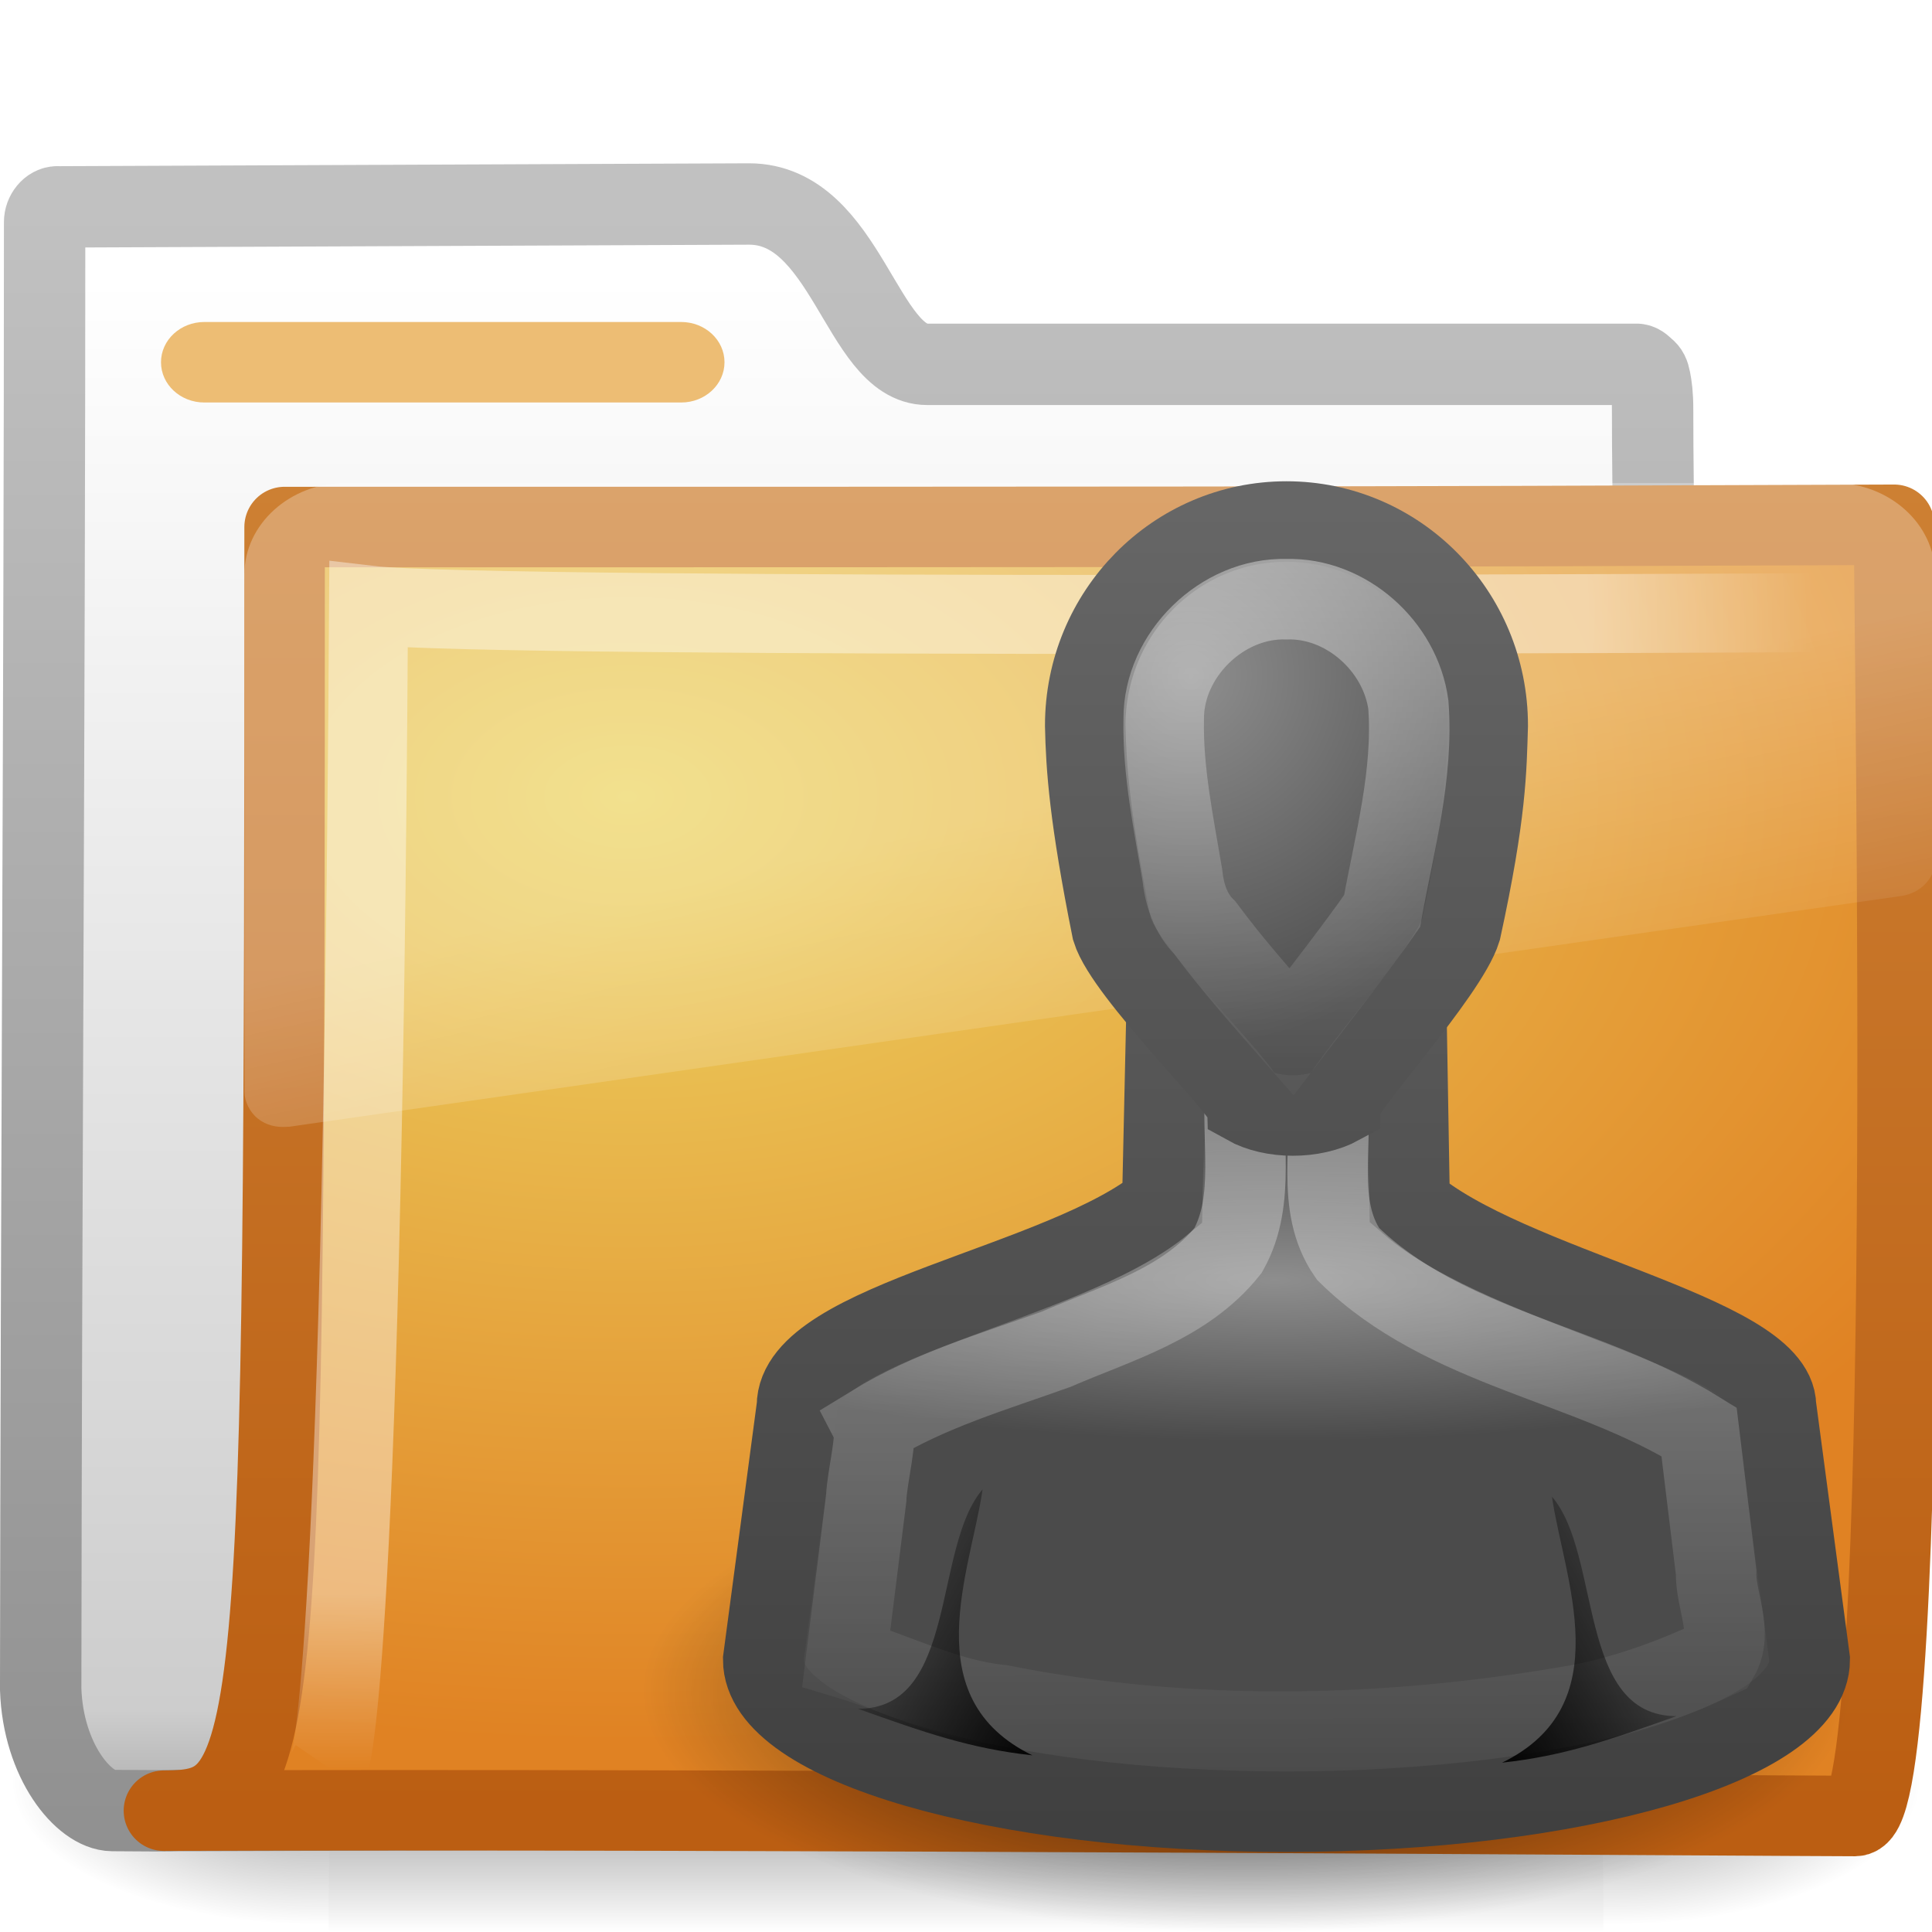
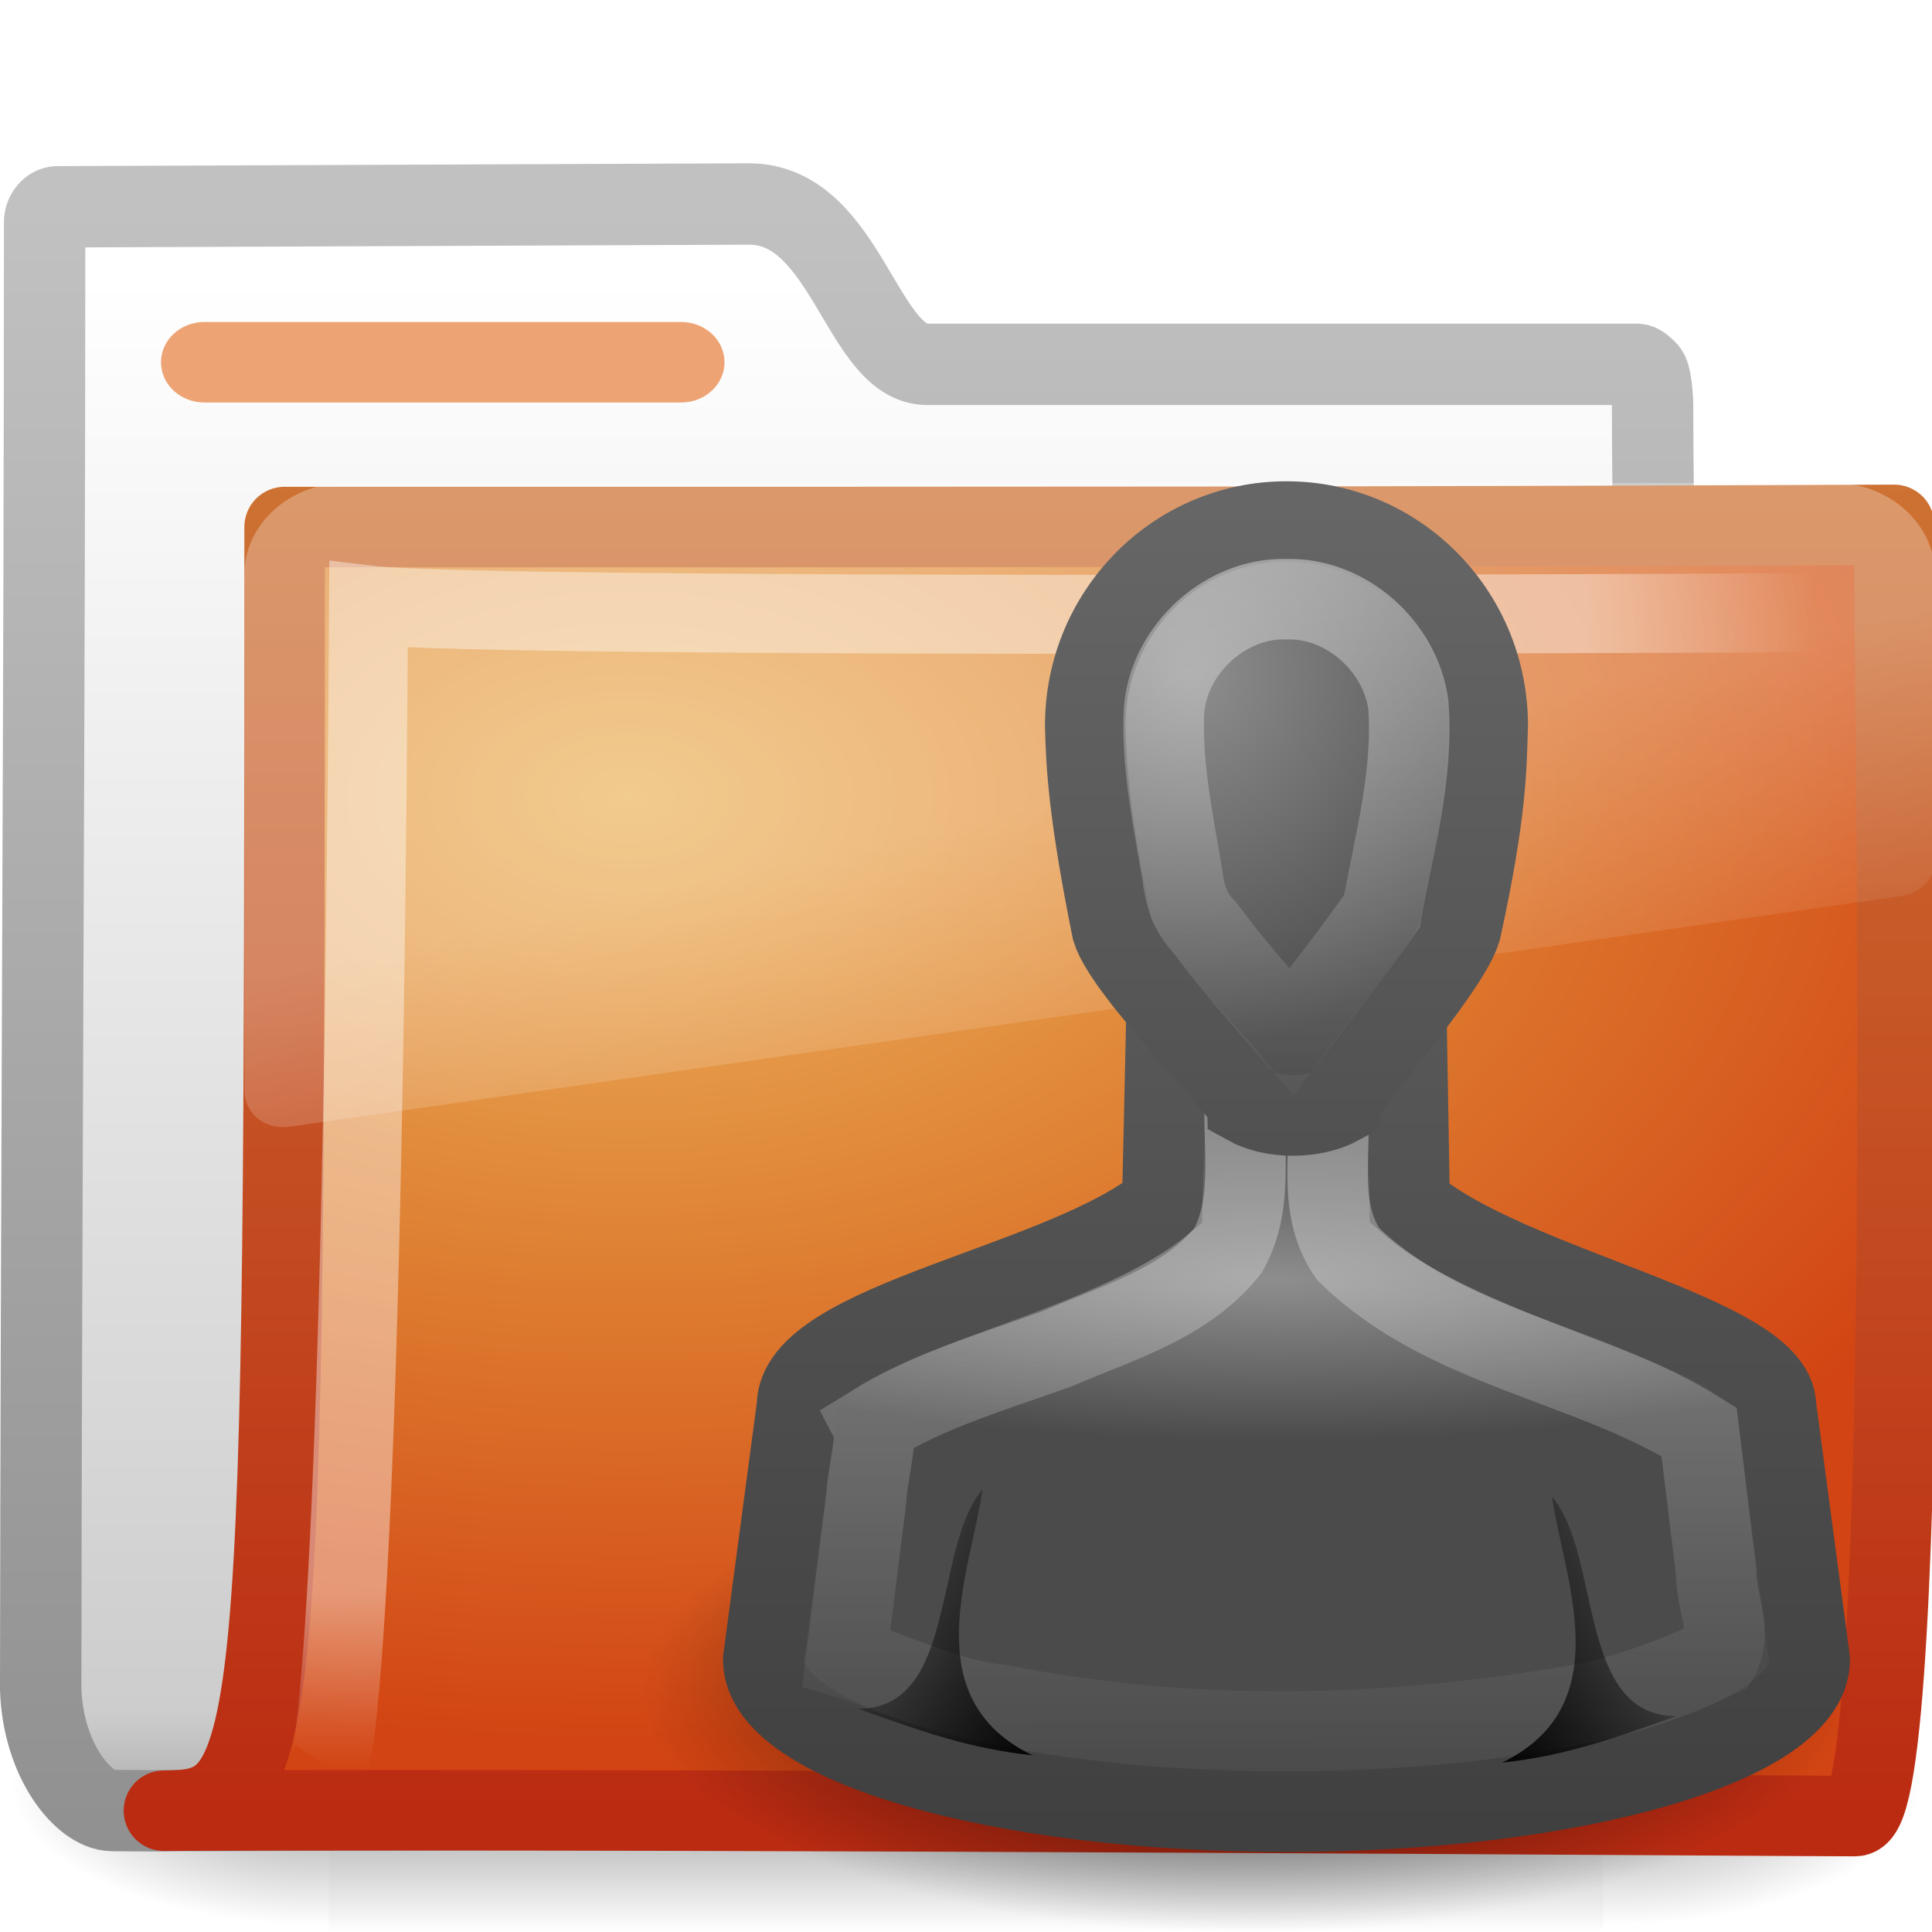
- <svg xmlns="http://www.w3.org/2000/svg" xmlns:xlink="http://www.w3.org/1999/xlink" version="1.0" width="24" height="24" id="svg2663">
-   <defs id="defs2665">
-     <linearGradient id="linearGradient8265-821-176-38-919-66-249">
-       <stop id="stop2687" style="stop-color:white;stop-opacity:0.275" offset="0" />
-       <stop id="stop2689" style="stop-color:white;stop-opacity:0.078" offset="1" />
+ <svg xmlns="http://www.w3.org/2000/svg" xmlns:xlink="http://www.w3.org/1999/xlink" version="1.0" width="24" height="24" id="svg3272">
+   <defs id="defs3274">
+     <linearGradient x1="22" y1="39" x2="17" y2="37.438" id="linearGradient2978" xlink:href="#linearGradient5060-7" gradientUnits="userSpaceOnUse" gradientTransform="matrix(-0.6195652,0,0,0.3591683,23.68887,4.374841)" />
+     <linearGradient x1="29.998" y1="6.781" x2="30" y2="26.283" id="linearGradient2924" xlink:href="#linearGradient3341" gradientUnits="userSpaceOnUse" gradientTransform="matrix(0.3333458,0,0,0.3621533,-2.000376,2.481381)" />
+     <linearGradient id="linearGradient5060-7">
+       <stop id="stop5062-5" style="stop-color:black;stop-opacity:1" offset="0" />
+       <stop id="stop5064-4" style="stop-color:black;stop-opacity:0" offset="1" />
    </linearGradient>
+     <linearGradient x1="22" y1="39" x2="17" y2="37.438" id="linearGradient4168" xlink:href="#linearGradient5060-7" gradientUnits="userSpaceOnUse" gradientTransform="matrix(0.6195652,0,0,0.3591683,-8.166564,4.283932)" />
+     <linearGradient x1="30" y1="5" x2="30" y2="44.679" id="linearGradient4174" xlink:href="#linearGradient3906" gradientUnits="userSpaceOnUse" gradientTransform="matrix(0.3333458,0,0,0.3621533,-2.000376,2.481381)" />
+     <radialGradient cx="26.376" cy="12.313" r="8" fx="26.376" fy="12.313" id="radialGradient4176" xlink:href="#linearGradient5578-678" gradientUnits="userSpaceOnUse" gradientTransform="matrix(0.5467422,-4.801515e-2,4.270621e-2,0.5739711,-8.132723,0.5882512)" />
+     <linearGradient id="linearGradient3341">
+       <stop id="stop3343" style="stop-color:white;stop-opacity:1" offset="0" />
+       <stop id="stop3345" style="stop-color:white;stop-opacity:0" offset="1" />
+     </linearGradient>
+     <linearGradient x1="29.968" y1="21.687" x2="30" y2="43.309" id="linearGradient4118" xlink:href="#linearGradient3341" gradientUnits="userSpaceOnUse" gradientTransform="matrix(0.4193574,0,0,0.419795,-4.580722,1.819164)" />
+     <linearGradient id="linearGradient3906">
+       <stop id="stop3908" style="stop-color:#666;stop-opacity:1" offset="0" />
+       <stop id="stop3910" style="stop-color:#404040;stop-opacity:1" offset="1" />
+     </linearGradient>
+     <linearGradient x1="30" y1="6.294" x2="30" y2="45" id="linearGradient4172" xlink:href="#linearGradient3906" gradientUnits="userSpaceOnUse" gradientTransform="matrix(0.4193574,0,0,0.419795,-4.580722,1.819164)" />
+     <linearGradient id="linearGradient5578-678">
+       <stop id="stop3421" style="stop-color:#8e8e8e;stop-opacity:1" offset="0" />
+       <stop id="stop3423" style="stop-color:#4b4b4b;stop-opacity:1" offset="1" />
+     </linearGradient>
+     <radialGradient cx="28.544" cy="22.706" r="16" fx="28.544" fy="22.706" id="radialGradient4170" xlink:href="#linearGradient5578-678" gradientUnits="userSpaceOnUse" gradientTransform="matrix(0.5504065,0,0,0.1248877,-7.856951,11.06413)" />
+     <linearGradient id="linearGradient5060-9">
+       <stop id="stop5062-9" style="stop-color:black;stop-opacity:1" offset="0" />
+       <stop id="stop5064-1" style="stop-color:black;stop-opacity:0" offset="1" />
+     </linearGradient>
+     <radialGradient cx="32" cy="41.5" r="21" fx="32" fy="41.5" id="radialGradient4148" xlink:href="#linearGradient5060-9" gradientUnits="userSpaceOnUse" gradientTransform="matrix(0.3571429,0,0,0.1428572,-3.928571,13.07206)" />
    <linearGradient x1="18.031" y1="16.408" x2="20.055" y2="24.628" id="linearGradient3404" xlink:href="#linearGradient8265-821-176-38-919-66-249" gradientUnits="userSpaceOnUse" />
    <linearGradient id="linearGradient3752">
      <stop id="stop3754" style="stop-color:white;stop-opacity:1" offset="0" />
      <stop id="stop3760" style="stop-color:white;stop-opacity:1" offset="0.848" />
      <stop id="stop3756" style="stop-color:white;stop-opacity:0" offset="1" />
    </linearGradient>
-     <radialGradient cx="4.02" cy="5.593" r="10.273" fx="4.02" fy="5.593" id="radialGradient3402" xlink:href="#linearGradient3752" gradientUnits="userSpaceOnUse" gradientTransform="matrix(-0.01680222,1.394281,-1.79662,-0.02165073,-5.365805,-19.33942)" />
-     <linearGradient id="linearGradient3390-178-986-453">
-       <stop id="stop3624" style="stop-color:#bb5e12;stop-opacity:1" offset="0" />
-       <stop id="stop3626" style="stop-color:#cd8033;stop-opacity:1" offset="1" />
-     </linearGradient>
+     <radialGradient cx="4.02" cy="5.593" r="10.273" fx="4.02" fy="5.593" id="radialGradient3402" xlink:href="#linearGradient3752" gradientUnits="userSpaceOnUse" gradientTransform="matrix(-1.680222e-2,1.394281,-1.79662,-2.165073e-2,-5.365805,-19.33942)" />
    <linearGradient x1="9.705" y1="20.882" x2="9.705" y2="4.303" id="linearGradient3400" xlink:href="#linearGradient3390-178-986-453" gradientUnits="userSpaceOnUse" gradientTransform="matrix(0.9945751,0,0,0.9945751,-19.85734,-19.77827)" />
-     <linearGradient id="linearGradient7012-661-145-733-759-865-745-661-970-94">
-       <stop id="stop3618" style="stop-color:#edd563;stop-opacity:1" offset="0" />
-       <stop id="stop3620" style="stop-color:#e08223;stop-opacity:1" offset="1" />
-     </linearGradient>
    <radialGradient cx="7.819" cy="8.561" r="11.268" fx="7.819" fy="8.561" id="radialGradient3398" xlink:href="#linearGradient7012-661-145-733-759-865-745-661-970-94" gradientUnits="userSpaceOnUse" gradientTransform="matrix(1.689952,0,0,1.043609,-24.96704,-20.53429)" />
    <linearGradient id="linearGradient5157">
      <stop id="stop5159" style="stop-color:#c1c1c1;stop-opacity:1" offset="0" />
      <stop id="stop5161" style="stop-color:#909090;stop-opacity:1" offset="1" />
    </linearGradient>
    <linearGradient x1="9.876" y1="2.601" x2="9.876" y2="23.062" id="linearGradient3396" xlink:href="#linearGradient5157" gradientUnits="userSpaceOnUse" gradientTransform="translate(-19.51807,-21.49604)" />
    <linearGradient id="linearGradient11111">
      <stop id="stop11113" style="stop-color:white;stop-opacity:1" offset="0" />
      <stop id="stop11115" style="stop-color:#cdcdcd;stop-opacity:1" offset="0.91" />
      <stop id="stop11117" style="stop-color:#a1a1a1;stop-opacity:1" offset="1" />
    </linearGradient>
    <linearGradient x1="-28.531" y1="17.956" x2="-28.531" y2="37.503" id="linearGradient3394" xlink:href="#linearGradient11111" gradientUnits="userSpaceOnUse" gradientTransform="translate(14.85993,-35.99737)" />
    <radialGradient cx="605.714" cy="486.648" r="117.143" fx="605.714" fy="486.648" id="radialGradient3392" xlink:href="#linearGradient5060" gradientUnits="userSpaceOnUse" gradientTransform="matrix(-2.774389,0,0,1.969706,112.7623,-872.8854)" />
    <linearGradient id="linearGradient5060">
      <stop id="stop5062" style="stop-color:black;stop-opacity:1" offset="0" />
      <stop id="stop5064" style="stop-color:black;stop-opacity:0" offset="1" />
    </linearGradient>
    <radialGradient cx="605.714" cy="486.648" r="117.143" fx="605.714" fy="486.648" id="radialGradient3390" xlink:href="#linearGradient5060" gradientUnits="userSpaceOnUse" gradientTransform="matrix(2.774389,0,0,1.969706,-1891.633,-872.8854)" />
    <linearGradient id="linearGradient5048">
      <stop id="stop5050" style="stop-color:black;stop-opacity:0" offset="0" />
      <stop id="stop5056" style="stop-color:black;stop-opacity:1" offset="0.5" />
      <stop id="stop5052" style="stop-color:black;stop-opacity:0" offset="1" />
    </linearGradient>
    <linearGradient x1="302.857" y1="366.648" x2="302.857" y2="609.505" id="linearGradient3388" xlink:href="#linearGradient5048" gradientUnits="userSpaceOnUse" gradientTransform="matrix(2.774389,0,0,1.969706,-1892.179,-872.8854)" />
-     <linearGradient id="linearGradient3906">
-       <stop id="stop3908" style="stop-color:#666;stop-opacity:1" offset="0" />
-       <stop id="stop3910" style="stop-color:#404040;stop-opacity:1" offset="1" />
+     <linearGradient id="linearGradient3484">
+       <stop id="stop3486" style="stop-color:#bdbdbd;stop-opacity:1" offset="0" />
+       <stop id="stop3488" style="stop-color:#d0d0d0;stop-opacity:1" offset="1" />
    </linearGradient>
-     <linearGradient id="linearGradient5578-678">
-       <stop id="stop3421" style="stop-color:#8e8e8e;stop-opacity:1" offset="0" />
-       <stop id="stop3423" style="stop-color:#4b4b4b;stop-opacity:1" offset="1" />
+     <radialGradient cx="3" cy="5.017" r="21" fx="3" fy="5.017" id="radialGradient2788" xlink:href="#linearGradient3484" gradientUnits="userSpaceOnUse" gradientTransform="matrix(-1.274898e-8,1.714292,-2.159331,-1.4599595e-8,12.80936,2.857001)" />
+     <linearGradient id="linearGradient6404">
+       <stop id="stop6406" style="stop-color:#f9f9f9;stop-opacity:1" offset="0" />
+       <stop id="stop6408" style="stop-color:#c9c9c9;stop-opacity:1" offset="1" />
    </linearGradient>
-     <radialGradient cx="32" cy="41.5" r="21" fx="32" fy="41.5" id="radialGradient4148" xlink:href="#linearGradient5060-9" gradientUnits="userSpaceOnUse" gradientTransform="matrix(0.3571429,0,0,0.1428572,-3.928571,13.07206)" />
-     <linearGradient id="linearGradient5060-9">
-       <stop id="stop5062-9" style="stop-color:black;stop-opacity:1" offset="0" />
-       <stop id="stop5064-1" style="stop-color:black;stop-opacity:0" offset="1" />
+     <linearGradient x1="62.989" y1="13.183" x2="62.989" y2="16.19" id="linearGradient2786" xlink:href="#linearGradient6404" gradientUnits="userSpaceOnUse" gradientTransform="translate(-50.9409,0)" />
+     <linearGradient id="linearGradient5060-820">
+       <stop id="stop2681" style="stop-color:#000000;stop-opacity:1" offset="0" />
+       <stop id="stop2683" style="stop-color:#000000;stop-opacity:0" offset="1" />
    </linearGradient>
-     <radialGradient cx="28.544" cy="22.706" r="16" fx="28.544" fy="22.706" id="radialGradient4170" xlink:href="#linearGradient5578-678" gradientUnits="userSpaceOnUse" gradientTransform="matrix(0.5504065,0,0,0.1248877,-7.856951,11.06413)" />
-     <linearGradient x1="30" y1="6.294" x2="30" y2="45" id="linearGradient4172" xlink:href="#linearGradient3906" gradientUnits="userSpaceOnUse" gradientTransform="matrix(0.4193574,0,0,0.419795,-4.580722,1.819164)" />
-     <linearGradient x1="29.968" y1="21.687" x2="30" y2="43.309" id="linearGradient4118" xlink:href="#linearGradient3341" gradientUnits="userSpaceOnUse" gradientTransform="matrix(0.4193574,0,0,0.419795,-4.580722,1.819164)" />
-     <linearGradient id="linearGradient3341">
-       <stop id="stop3343" style="stop-color:white;stop-opacity:1" offset="0" />
-       <stop id="stop3345" style="stop-color:white;stop-opacity:0" offset="1" />
+     <radialGradient cx="605.714" cy="486.648" r="117.143" fx="605.714" fy="486.648" id="radialGradient7600-312" xlink:href="#linearGradient5060-820" gradientUnits="userSpaceOnUse" gradientTransform="matrix(-3.212956e-2,0,0,3.705882e-2,23.36322,25.41246)" />
+     <linearGradient id="linearGradient5060-179">
+       <stop id="stop2675" style="stop-color:#000000;stop-opacity:1" offset="0" />
+       <stop id="stop2677" style="stop-color:#000000;stop-opacity:0" offset="1" />
    </linearGradient>
-     <radialGradient cx="26.376" cy="12.313" r="8" fx="26.376" fy="12.313" id="radialGradient4176" xlink:href="#linearGradient5578-678" gradientUnits="userSpaceOnUse" gradientTransform="matrix(0.5467422,-0.04801515,0.04270621,0.5739711,-8.132723,0.5882512)" />
-     <linearGradient x1="30" y1="5" x2="30" y2="44.679" id="linearGradient4174" xlink:href="#linearGradient3906" gradientUnits="userSpaceOnUse" gradientTransform="matrix(0.3333458,0,0,0.3621533,-2.000376,2.481381)" />
-     <linearGradient x1="22" y1="39" x2="17" y2="37.438" id="linearGradient4168" xlink:href="#linearGradient5060-7" gradientUnits="userSpaceOnUse" gradientTransform="matrix(0.6195652,0,0,0.3591683,-8.166564,4.283932)" />
-     <linearGradient id="linearGradient5060-7">
-       <stop id="stop5062-5" style="stop-color:black;stop-opacity:1" offset="0" />
-       <stop id="stop5064-4" style="stop-color:black;stop-opacity:0" offset="1" />
+     <radialGradient cx="605.714" cy="486.648" r="117.143" fx="605.714" fy="486.648" id="radialGradient7598-526" xlink:href="#linearGradient5060-179" gradientUnits="userSpaceOnUse" gradientTransform="matrix(3.212956e-2,0,0,3.705882e-2,24.63678,25.41246)" />
+     <linearGradient id="linearGradient5048-585">
+       <stop id="stop2667" style="stop-color:#000000;stop-opacity:0" offset="0" />
+       <stop id="stop2669" style="stop-color:#000000;stop-opacity:1" offset="0.5" />
+       <stop id="stop2671" style="stop-color:#000000;stop-opacity:0" offset="1" />
    </linearGradient>
-     <linearGradient x1="29.998" y1="6.781" x2="30" y2="26.283" id="linearGradient2924" xlink:href="#linearGradient3341" gradientUnits="userSpaceOnUse" gradientTransform="matrix(0.3333458,0,0,0.3621533,-2.000376,2.481381)" />
-     <linearGradient x1="22" y1="39" x2="17" y2="37.438" id="linearGradient2978" xlink:href="#linearGradient5060-7" gradientUnits="userSpaceOnUse" gradientTransform="matrix(-0.6195652,0,0,0.3591683,23.68887,4.374841)" />
+     <linearGradient x1="302.857" y1="366.648" x2="302.857" y2="609.505" id="linearGradient7596-975" xlink:href="#linearGradient5048-585" gradientUnits="userSpaceOnUse" gradientTransform="matrix(8.284024e-2,0,0,3.705882e-2,-5.940829,25.41246)" />
+     <linearGradient id="linearGradient3390-178-986-453">
+       <stop id="stop3624" style="stop-color:#bb2b12;stop-opacity:1" offset="0" />
+       <stop id="stop3626" style="stop-color:#cd7233;stop-opacity:1" offset="1" />
+     </linearGradient>
+     <linearGradient x1="82.453" y1="45.114" x2="65.34" y2="15.944" id="linearGradient2779" xlink:href="#linearGradient3390-178-986-453" gradientUnits="userSpaceOnUse" gradientTransform="translate(-53.76539,-0.1141929)" />
+     <linearGradient id="linearGradient7012-661-145-733-759-865-745-661-970-94">
+       <stop id="stop3618" style="stop-color:#edb763;stop-opacity:1" offset="0" />
+       <stop id="stop3270" style="stop-color:#de7f32;stop-opacity:1" offset="0.5" />
+       <stop id="stop3620" style="stop-color:#d24413;stop-opacity:1" offset="1" />
+     </linearGradient>
+     <radialGradient cx="63.969" cy="14.113" r="23.097" fx="63.969" fy="14.113" id="radialGradient2777" xlink:href="#linearGradient7012-661-145-733-759-865-745-661-970-94" gradientUnits="userSpaceOnUse" gradientTransform="matrix(1.564693,-9.5143002e-8,6.1772287e-8,1.015888,-86.21257,8.146117)" />
+     <linearGradient id="linearGradient6129-963-697-142-998-580-273">
+       <stop id="stop2661" style="stop-color:#0a0a0a;stop-opacity:0.498" offset="0" />
+       <stop id="stop2663" style="stop-color:#0a0a0a;stop-opacity:0" offset="1" />
+     </linearGradient>
+     <linearGradient x1="22.935" y1="49.629" x2="22.809" y2="36.658" id="linearGradient2774" xlink:href="#linearGradient6129-963-697-142-998-580-273" gradientUnits="userSpaceOnUse" gradientTransform="matrix(1.144692,0,0,0.9977536,-3.466141,1.098842)" />
+     <linearGradient id="linearGradient6087-437-184-795-110-662-495">
+       <stop id="stop2693" style="stop-color:#ffffff;stop-opacity:0.4" offset="0" />
+       <stop id="stop2695" style="stop-color:#ffffff;stop-opacity:0" offset="1" />
+     </linearGradient>
+     <radialGradient cx="7.265" cy="8.302" r="20.98" fx="7.265" fy="8.302" id="radialGradient2771" xlink:href="#linearGradient6087-437-184-795-110-662-495" gradientUnits="userSpaceOnUse" gradientTransform="matrix(0,1.207974,-1.627164,0,26.37175,8.266469)" />
+     <linearGradient id="linearGradient8265-821-176-38-919-66-249">
+       <stop id="stop2687" style="stop-color:#ffffff;stop-opacity:0.275" offset="0" />
+       <stop id="stop2689" style="stop-color:#ffffff;stop-opacity:0.078" offset="1" />
+     </linearGradient>
+     <linearGradient x1="11.566" y1="22.292" x2="15.215" y2="33.955" id="linearGradient2768" xlink:href="#linearGradient8265-821-176-38-919-66-249" gradientUnits="userSpaceOnUse" />
  </defs>
-   <g id="layer1">
-     <g id="g2727">
-       <g id="g2902">
-         <g transform="translate(0.03630422,-1.2165904e-7)" id="g2589">
-           <g transform="translate(19.51807,21.49604)" id="g3377">
-             <g transform="matrix(0.5459263,0,0,0.5168524,-20.52011,-22.07422)" id="g3490" style="stroke-width:1.883;stroke-miterlimit:4;stroke-dasharray:none">
-               <g transform="matrix(0.02165152,0,0,0.01485743,43.0076,42.68539)" id="g5022" style="stroke-width:104.962;stroke-miterlimit:4;stroke-dasharray:none;display:inline">
-                 <rect width="1339.633" height="478.357" x="-1559.252" y="-150.697" id="rect2527" style="opacity:0.402;fill:url(#linearGradient3388);fill-opacity:1;fill-rule:nonzero;stroke:none;stroke-width:104.962;marker:none;visibility:visible;display:inline;overflow:visible" />
-                 <path d="m -219.619,-150.68 c 0,0 0,478.331 0,478.331 142.874,0.9 345.4,-107.17 345.4,-239.196 0,-132.027 -159.437,-239.135 -345.4,-239.135 z" id="path2529" style="opacity:0.402;fill:url(#radialGradient3390);fill-opacity:1;fill-rule:nonzero;stroke:none;stroke-width:104.962;marker:none;visibility:visible;display:inline;overflow:visible" />
-                 <path d="m -1559.252,-150.68 c 0,0 0,478.331 0,478.331 -142.874,0.9 -345.4,-107.17 -345.4,-239.196 0,-132.027 159.437,-239.135 345.4,-239.135 z" id="path2531" style="opacity:0.402;fill:url(#radialGradient3392);fill-opacity:1;fill-rule:nonzero;stroke:none;stroke-width:104.962;marker:none;visibility:visible;display:inline;overflow:visible" />
-               </g>
+   <g id="g2701">
+     <g id="g2902">
+       <g transform="translate(3.630422e-2,-1.2165904e-7)" id="g2589">
+         <g transform="translate(19.51807,21.49604)" id="g3377">
+           <g transform="matrix(0.5459263,0,0,0.5168524,-20.52011,-22.07422)" id="g3490" style="stroke-width:1.883;stroke-miterlimit:4;stroke-dasharray:none">
+             <g transform="matrix(2.165152e-2,0,0,1.485743e-2,43.0076,42.68539)" id="g5022" style="stroke-width:104.962;stroke-miterlimit:4;stroke-dasharray:none;display:inline">
+               <rect width="1339.633" height="478.357" x="-1559.252" y="-150.697" id="rect2527" style="opacity:0.402;fill:url(#linearGradient3388);fill-opacity:1;fill-rule:nonzero;stroke:none;stroke-width:104.962;marker:none;visibility:visible;display:inline;overflow:visible" />
+               <path d="M -219.619,-150.68 C -219.619,-150.68 -219.619,327.65 -219.619,327.65 C -76.745,328.551 125.781,220.481 125.781,88.454 C 125.781,-43.572 -33.655,-150.68 -219.619,-150.68 L -219.619,-150.68 z" id="path2529" style="opacity:0.402;fill:url(#radialGradient3390);fill-opacity:1;fill-rule:nonzero;stroke:none;stroke-width:104.962;marker:none;visibility:visible;display:inline;overflow:visible" />
+               <path d="M -1559.252,-150.68 C -1559.252,-150.68 -1559.252,327.65 -1559.252,327.65 C -1702.127,328.551 -1904.652,220.481 -1904.652,88.454 C -1904.652,-43.572 -1745.216,-150.68 -1559.252,-150.68 L -1559.252,-150.68 z" id="path2531" style="opacity:0.402;fill:url(#radialGradient3392);fill-opacity:1;fill-rule:nonzero;stroke:none;stroke-width:104.962;marker:none;visibility:visible;display:inline;overflow:visible" />
            </g>
-             <path d="m -18.841,-18.927 c -0.086,0 -0.159,0.093 -0.159,0.189 0,5.869 -0.043,12.244 -0.049,18.225 0.029,0.895 0.537,1.505 0.89,1.508 1.013,0.009 0.539,-0.004 1.049,0 6.47,-0.016 13.579,-0.078 20.049,-0.094 0.054,0.007 -1.477,-0.108 -1.462,-1.445 10e-7,-4.673 -0.502,-11.187 -0.502,-15.86 0,-0.187 -0.015,-0.291 -0.032,-0.377 -0.013,-0.067 -0.029,-0.099 -0.064,-0.126 -0.028,-0.024 -0.055,-0.057 -0.095,-0.063 l -8.82,0 c -0.815,0 -1.002,-1.992 -2.214,-1.992 l -8.591,0.036 z" id="path3496" style="fill:url(#linearGradient3394);fill-opacity:1;stroke:url(#linearGradient3396);stroke-width:1.011;stroke-linecap:round;stroke-linejoin:round;stroke-miterlimit:4;stroke-opacity:1;stroke-dasharray:none;display:inline" />
-             <path d="m -16.019,-14.949 c 10.57,0 13.03,4.6e-4 19.994,-0.028 0,1.57 0.258,16.04 -0.484,16.04 -0.714,0 -14.046,-0.094 -21.009,-0.066 1.472,0 1.499,-0.623 1.499,-15.946 z" id="path3498" style="fill:url(#radialGradient3398);fill-opacity:1;stroke:url(#linearGradient3400);stroke-width:1;stroke-linecap:round;stroke-linejoin:round;stroke-miterlimit:4;stroke-opacity:1;stroke-dasharray:none;display:inline" />
-             <path d="m 3.421,-13.887 c 0,0 -16.832,0.094 -18.397,-0.092 -0.083,13.829 -0.501,14.439 -0.501,14.439" id="path3211" style="opacity:0.4;fill:none;stroke:url(#radialGradient3402);stroke-width:0.981;stroke-linecap:butt;stroke-linejoin:miter;stroke-miterlimit:4;stroke-opacity:1;stroke-dasharray:none;display:inline" />
-             <path d="m 3.219,5.344 c -1.539,0 -2.812,1.274 -2.812,2.812 l 0,16 c 0.006,0.286 0.148,0.613 0.375,0.812 0.227,0.2 0.516,0.284 0.844,0.25 0.01,2.66e-4 0.021,2.66e-4 0.031,0 l 45,-7.125 c 0.522,-0.082 0.93,-0.534 0.938,-1.062 l 0,-8.875 c 0,-1.539 -1.274,-2.812 -2.812,-2.812 l -41.562,0 z" transform="matrix(0.4450331,0,0,0.4023652,-16.69887,-17.64618)" id="path2608" style="fill:url(#linearGradient3404);fill-opacity:1;fill-rule:evenodd;stroke:none" />
          </g>
+           <path d="M -18.841,-18.927 C -18.926,-18.927 -19,-18.834 -19,-18.738 C -19,-12.869 -19.043,-6.494 -19.049,-0.513 C -19.02,0.382 -18.512,0.992 -18.159,0.995 C -17.146,1.004 -17.62,0.991 -17.111,0.995 C -10.64,0.979 -3.532,0.917 2.939,0.901 C 2.993,0.908 1.462,0.793 1.477,-0.545 C 1.477,-5.218 0.975,-11.732 0.975,-16.405 C 0.975,-16.592 0.96,-16.696 0.943,-16.782 C 0.931,-16.848 0.915,-16.881 0.88,-16.907 C 0.852,-16.932 0.825,-16.964 0.784,-16.97 L -8.036,-16.97 C -8.851,-16.97 -9.038,-18.962 -10.249,-18.962 L -18.841,-18.927 L -18.841,-18.927 z" id="path3496" style="fill:url(#linearGradient3394);fill-opacity:1;stroke:url(#linearGradient3396);stroke-width:1.011;stroke-linecap:round;stroke-linejoin:round;stroke-miterlimit:4;stroke-dasharray:none;stroke-opacity:1;display:inline" />
+           <path d="M -16.019,-14.949 C -5.449,-14.949 -2.988,-14.948 3.975,-14.976 C 3.975,-13.406 4.233,1.064 3.491,1.064 C 2.777,1.064 -10.555,0.969 -17.518,0.997 C -16.046,0.997 -16.019,0.375 -16.019,-14.949 L -16.019,-14.949 z" id="path3498" style="fill:url(#radialGradient3398);fill-opacity:1;stroke:url(#linearGradient3400);stroke-width:1;stroke-linecap:round;stroke-linejoin:round;stroke-miterlimit:4;stroke-dasharray:none;stroke-opacity:1;display:inline" />
+           <path d="M 3.421,-13.887 C 3.421,-13.887 -13.411,-13.794 -14.976,-13.98 C -15.059,-0.15 -15.477,0.459 -15.477,0.459" id="path3211" style="opacity:0.4;fill:none;stroke:url(#radialGradient3402);stroke-width:0.981;stroke-linecap:butt;stroke-linejoin:miter;stroke-miterlimit:4;stroke-dasharray:none;stroke-opacity:1;display:inline" />
+           <path d="M 3.219,5.344 C 1.68,5.344 0.406,6.617 0.406,8.156 L 0.406,24.156 C 0.412,24.442 0.555,24.769 0.781,24.969 C 1.008,25.169 1.297,25.253 1.625,25.219 C 1.635,25.219 1.646,25.219 1.656,25.219 L 46.656,18.094 C 47.178,18.011 47.586,17.559 47.594,17.031 L 47.594,8.156 C 47.594,6.617 46.32,5.344 44.781,5.344 L 3.219,5.344 L 3.219,5.344 z" transform="matrix(0.4450331,0,0,0.4023652,-16.69887,-17.64618)" id="path2608" style="fill:url(#linearGradient3404);fill-opacity:1;fill-rule:evenodd;stroke:none" />
        </g>
-         <rect width="7" height="1" rx="0.538" ry="0.5" x="2" y="4" id="rect2545" style="fill:#edbd74;fill-opacity:1;fill-rule:nonzero;stroke:none;stroke-width:1;marker:none;visibility:visible;display:block;overflow:visible;enable-background:accumulate" />
      </g>
-     </g>
-     <g transform="translate(7.981082,2.005489)" id="g4140">
-       <path d="M 15,19.001 A 7.5,3 0 0 1 4.0027698e-8,19.001 7.5,3 0 1 1 15,19.001 z" id="path3823-1" style="opacity:0.8;fill:url(#radialGradient4148);fill-opacity:1;stroke:none" />
-       <path d="M 6.513,10.425 6.457,12.944 C 5.236,13.957 1.915,14.413 1.919,15.463 l -0.419,3.148 c 0,1.043 2.91,1.889 6.5,1.889 3.59,0 6.5,-0.846 6.5,-1.889 L 14.081,15.463 C 14.076,14.564 10.736,13.993 9.53,12.944 l -0.043,-2.519 -2.974,0 z" id="path3766-9" style="fill:url(#radialGradient4170);fill-opacity:1;stroke:url(#linearGradient4172);stroke-width:1;stroke-miterlimit:4;stroke-opacity:1;stroke-dasharray:none" />
-       <path d="m 7.5,11.438 c -0.081,0.692 0.132,1.451 -0.224,2.088 -0.529,0.667 -1.389,0.905 -2.139,1.23 -0.774,0.278 -1.574,0.51 -2.28,0.944 0.07,0.137 -0.066,0.622 -0.078,0.908 -0.083,0.662 -0.166,1.325 -0.248,1.987 0.64,0.191 1.24,0.511 1.915,0.579 2.367,0.47 4.822,0.415 7.191,-0.004 0.602,-0.115 1.18,-0.332 1.732,-0.588 0.184,-0.314 -0.04,-0.705 -0.032,-1.059 C 13.267,16.942 13.196,16.361 13.125,15.781 11.737,14.917 9.965,14.748 8.764,13.57 8.341,12.961 8.602,12.193 8.492,11.513 8.229,11.341 7.855,11.477 7.541,11.438 l -0.03,0 -0.011,0 z" id="path4094" style="opacity:0.4;fill:none;stroke:url(#linearGradient4118);stroke-width:1;stroke-miterlimit:4;stroke-opacity:1;stroke-dasharray:none" />
-       <path d="m 8,4.473 c -1.381,0 -2.5,1.135 -2.5,2.535 0.011,0.518 0.052,1.134 0.333,2.535 0.167,0.543 1.653,1.992 1.667,2.173 0.323,0.181 0.833,0.181 1.167,0 0,-0.181 1.333,-1.63 1.5,-2.173 0.317,-1.456 0.316,-1.992 0.333,-2.535 0,-1.4 -1.119,-2.535 -2.5,-2.535 z" id="path3764-3" style="fill:url(#radialGradient4176);fill-opacity:1;stroke:url(#linearGradient4174);stroke-width:1;stroke-miterlimit:4;stroke-opacity:1;stroke-dasharray:none" />
-       <path d="M 4.844,19.8 C 3.381,19.088 4.079,17.507 4.225,16.496 3.605,17.214 3.917,19.222 2.678,19.222 3.504,19.516 4.07,19.716 4.844,19.8 z" id="path3848-9" style="opacity:0.9;fill:url(#linearGradient4168);fill-opacity:1;stroke:none" />
-       <path d="M 8,5.438 C 7.201,5.415 6.471,6.128 6.475,6.927 6.462,7.577 6.598,8.219 6.705,8.857 6.733,9.107 6.804,9.339 6.987,9.521 7.321,9.971 7.693,10.391 8.062,10.812 8.441,10.315 8.829,9.824 9.188,9.312 9.34,8.466 9.579,7.616 9.514,6.749 9.415,6.022 8.741,5.417 8,5.438 z" id="path4066" style="opacity:0.4;fill:none;stroke:url(#linearGradient2924);stroke-width:1;stroke-miterlimit:4;stroke-opacity:1;stroke-dasharray:none" />
-       <path d="m 10.678,19.891 c 1.464,-0.712 0.766,-2.293 0.62,-3.304 0.62,0.718 0.308,2.726 1.547,2.726 -0.826,0.294 -1.392,0.494 -2.166,0.578 z" id="path2976" style="opacity:0.9;fill:url(#linearGradient2978);fill-opacity:1;stroke:none" />
+       <rect width="7" height="1" rx="0.538" ry="0.5" x="2" y="4" id="rect2545" style="fill:#eda374;fill-opacity:1;fill-rule:nonzero;stroke:none;stroke-width:1;marker:none;visibility:visible;display:block;overflow:visible;enable-background:accumulate" />
    </g>
  </g>
+   <g id="g4140" transform="translate(7.981082,2.005489)">
+     <path style="opacity:0.8;fill:url(#radialGradient4148);fill-opacity:1;stroke:none" id="path3823-1" d="M 15,19.001 C 15,20.657 11.642,22 7.5,22 C 3.358,22 0,20.657 4.0027698e-08,19.001 C -0,17.344 3.358,16 7.5,16 C 11.642,16 15,17.344 15,19.001 z" />
+     <path style="fill:url(#radialGradient4170);fill-opacity:1;stroke:url(#linearGradient4172);stroke-width:1;stroke-miterlimit:4;stroke-dasharray:none;stroke-opacity:1" id="path3766-9" d="M 6.513,10.425 L 6.457,12.944 C 5.236,13.957 1.915,14.413 1.919,15.463 L 1.5,18.611 C 1.5,19.654 4.41,20.5 8,20.5 C 11.59,20.5 14.5,19.654 14.5,18.611 L 14.081,15.463 C 14.076,14.564 10.736,13.993 9.53,12.944 L 9.487,10.425 L 6.513,10.425 L 6.513,10.425 z" />
+     <path style="opacity:0.4;fill:none;stroke:url(#linearGradient4118);stroke-width:1;stroke-miterlimit:4;stroke-dasharray:none;stroke-opacity:1" id="path4094" d="M 7.5,11.438 C 7.419,12.129 7.632,12.888 7.276,13.525 C 6.748,14.192 5.887,14.43 5.138,14.755 C 4.364,15.032 3.563,15.265 2.858,15.699 C 2.928,15.836 2.792,16.321 2.78,16.607 C 2.697,17.269 2.614,17.931 2.531,18.594 C 3.171,18.785 3.772,19.105 4.446,19.173 C 6.813,19.642 9.268,19.588 11.637,19.169 C 12.239,19.054 12.817,18.837 13.369,18.581 C 13.553,18.267 13.329,17.877 13.338,17.522 C 13.267,16.942 13.196,16.361 13.125,15.781 C 11.737,14.917 9.965,14.748 8.764,13.57 C 8.341,12.961 8.602,12.193 8.492,11.513 C 8.229,11.341 7.855,11.477 7.541,11.438 L 7.511,11.438 L 7.5,11.438 L 7.5,11.438 z" />
+     <path style="fill:url(#radialGradient4176);fill-opacity:1;stroke:url(#linearGradient4174);stroke-width:1;stroke-miterlimit:4;stroke-dasharray:none;stroke-opacity:1" id="path3764-3" d="M 8,4.473 C 6.619,4.473 5.5,5.608 5.5,7.008 C 5.511,7.526 5.551,8.142 5.833,9.543 C 6,10.087 7.487,11.535 7.5,11.716 C 7.823,11.897 8.333,11.897 8.667,11.716 C 8.667,11.535 10,10.087 10.167,9.543 C 10.484,8.087 10.483,7.552 10.5,7.008 C 10.5,5.608 9.381,4.473 8,4.473 L 8,4.473 z" />
+     <path style="opacity:0.9;fill:url(#linearGradient4168);fill-opacity:1;stroke:none" id="path3848-9" d="M 4.844,19.8 C 3.381,19.088 4.079,17.507 4.225,16.496 C 3.605,17.214 3.917,19.222 2.678,19.222 C 3.504,19.516 4.07,19.716 4.844,19.8 z" />
+     <path style="opacity:0.4;fill:none;stroke:url(#linearGradient2924);stroke-width:1;stroke-miterlimit:4;stroke-dasharray:none;stroke-opacity:1" id="path4066" d="M 8,5.438 C 7.201,5.415 6.471,6.128 6.475,6.927 C 6.462,7.577 6.598,8.219 6.705,8.857 C 6.733,9.107 6.804,9.339 6.987,9.521 C 7.321,9.971 7.693,10.391 8.062,10.812 C 8.441,10.315 8.829,9.824 9.188,9.312 C 9.34,8.466 9.579,7.616 9.514,6.749 C 9.415,6.022 8.741,5.417 8,5.438 z" />
+     <path style="opacity:0.9;fill:url(#linearGradient2978);fill-opacity:1;stroke:none" id="path2976" d="M 10.678,19.891 C 12.142,19.179 11.444,17.598 11.298,16.587 C 11.917,17.305 11.605,19.313 12.844,19.313 C 12.018,19.606 11.453,19.807 10.678,19.891 z" />
+   </g>
</svg>
